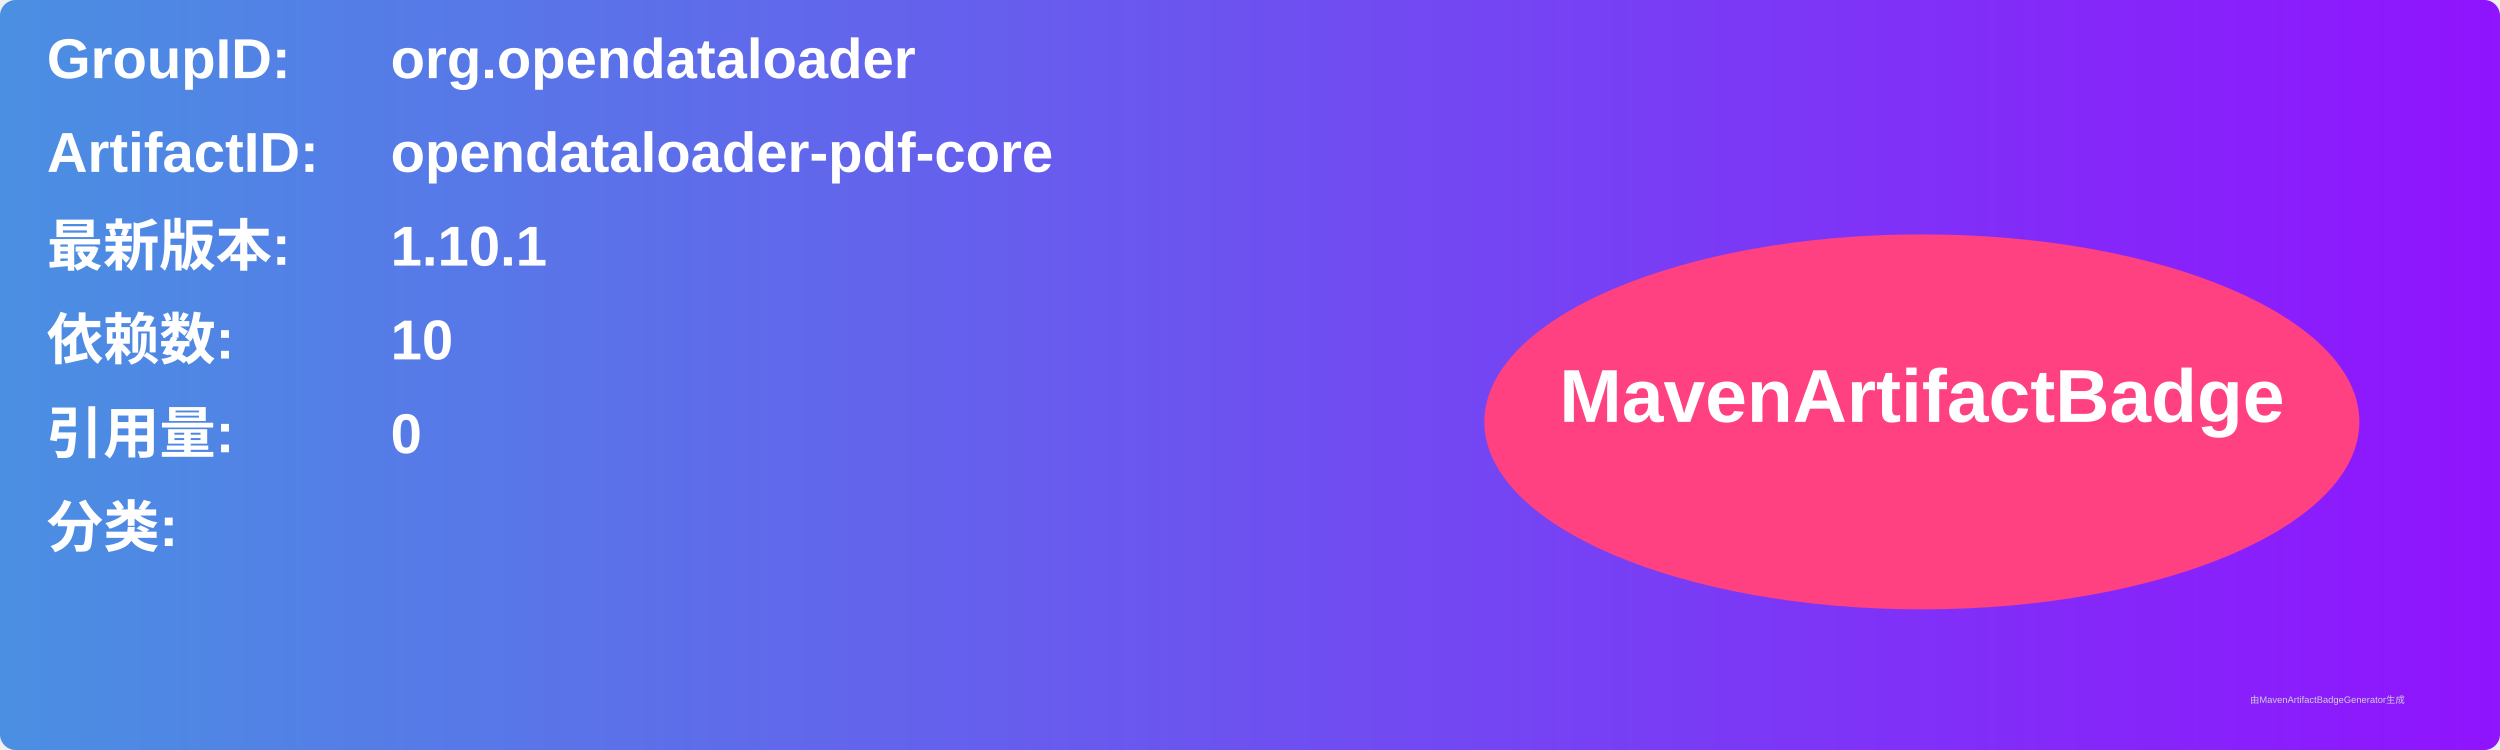
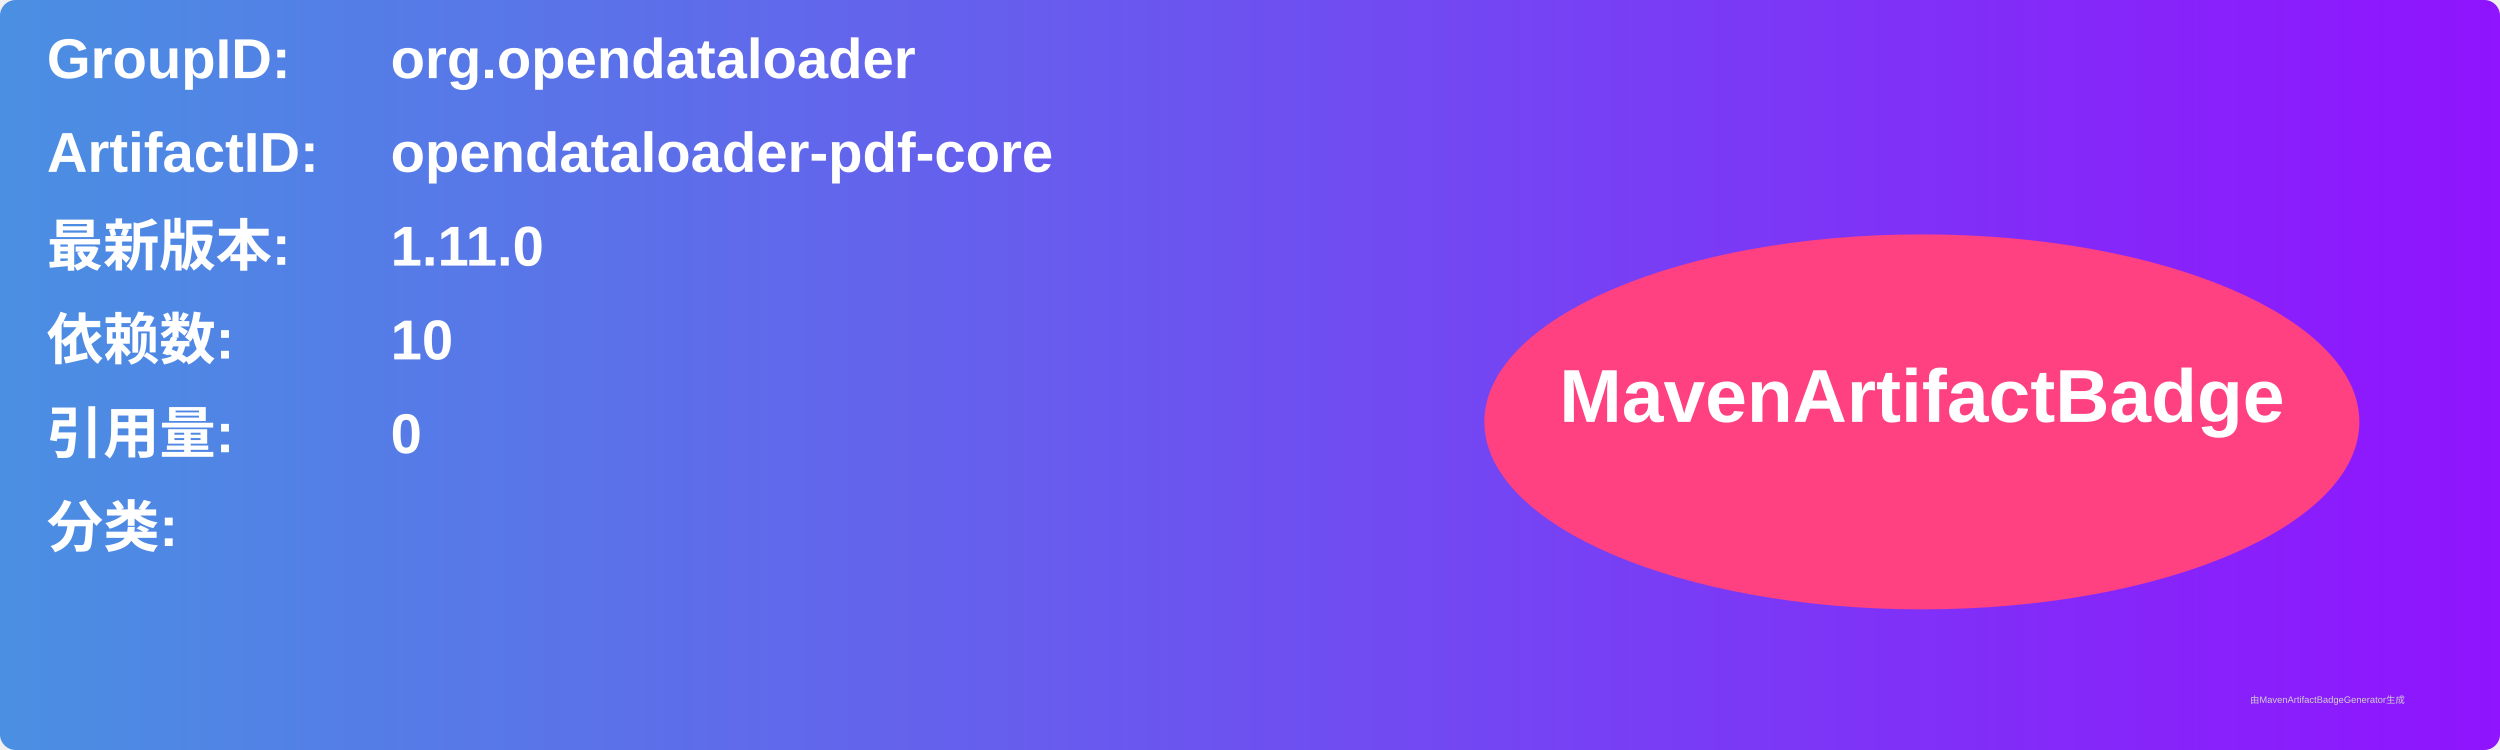
<svg xmlns="http://www.w3.org/2000/svg" width="800" height="240" viewBox="0 0 800 240">
  <linearGradient id="grad" x1="0%" y1="0%" x2="100%" y2="0%">
    <stop offset="0%" stop-color="#4a90e2" />
    <stop offset="100%" stop-color="#9013fe" />
  </linearGradient>
  <rect width="100%" height="100%" rx="5" ry="5" fill="url(#grad)" />
  <g transform="translate(15, 15)">
    <text x="0" y="10" font-family="Arial" font-size="18" fill="white" font-weight="bold" width="260">GroupID:</text>
    <text x="110" y="10" font-family="Arial" font-size="18" fill="white" font-weight="bold" width="460">org.opendataloader</text>
    <text x="0" y="40" font-family="Arial" font-size="18" fill="white" font-weight="bold" width="260">ArtifactID:</text>
    <text x="110" y="40" font-family="Arial" font-size="18" fill="white" font-weight="bold" width="460">opendataloader-pdf-core</text>
    <text x="0" y="70" font-family="Arial" font-size="18" fill="white" font-weight="bold">最新版本:</text>
    <text x="110" y="70" font-family="Arial" font-size="18" fill="white" font-weight="bold">
-       <tspan font-weight="bold">1.10.1</tspan>
+       <tspan font-weight="bold">1.11.0</tspan>
    </text>
    <text x="0" y="100" font-family="Arial" font-size="18" fill="white" font-weight="bold">依赖数: </text>
    <text x="110" y="100" font-family="Arial" font-size="18" fill="white">
      <tspan font-weight="bold">10</tspan>
    </text>
    <text x="0" y="130" font-family="Arial" font-size="18" fill="white" font-weight="bold">引用量: </text>
    <text x="110" y="130" font-family="Arial" font-size="18" fill="white">
      <tspan font-weight="bold">0</tspan>
    </text>
    <text x="0" y="160" font-family="Arial" font-size="18" fill="white" font-weight="bold">分类:</text>
    <text x="10" y="190" font-family="Arial" font-size="10" fill="white">
      <tspan font-weight="bold" />
    </text>
    <ellipse cx="600" cy="120" rx="140" ry="60" fill="#ff4081" />
    <text x="600" y="120" text-anchor="middle" font-family="Arial" font-size="24" fill="white" font-weight="bold">MavenArtifactBadge</text>
  </g>
  <text x="720" y="225" font-family="Arial" font-size="3" fill="#d0d0d0">由MavenArtifactBadgeGenerator生成</text>
</svg>
